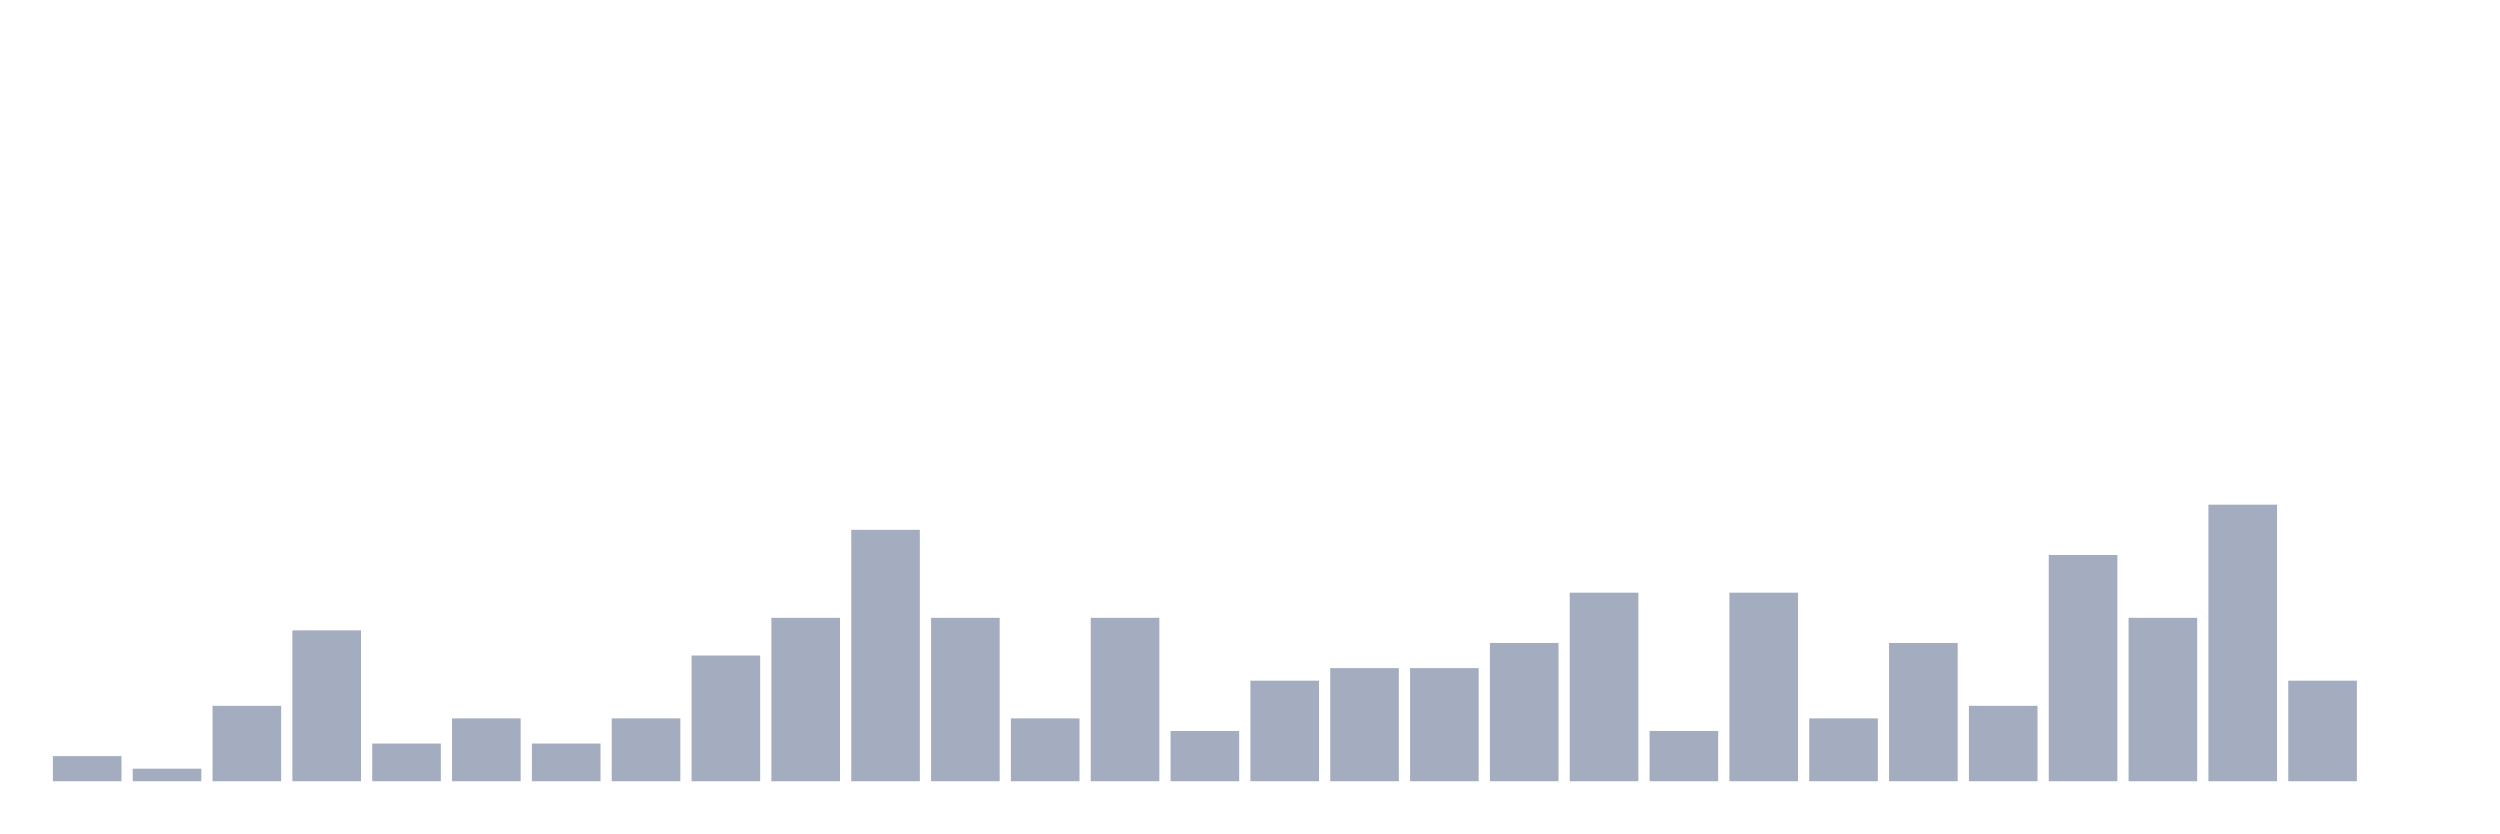
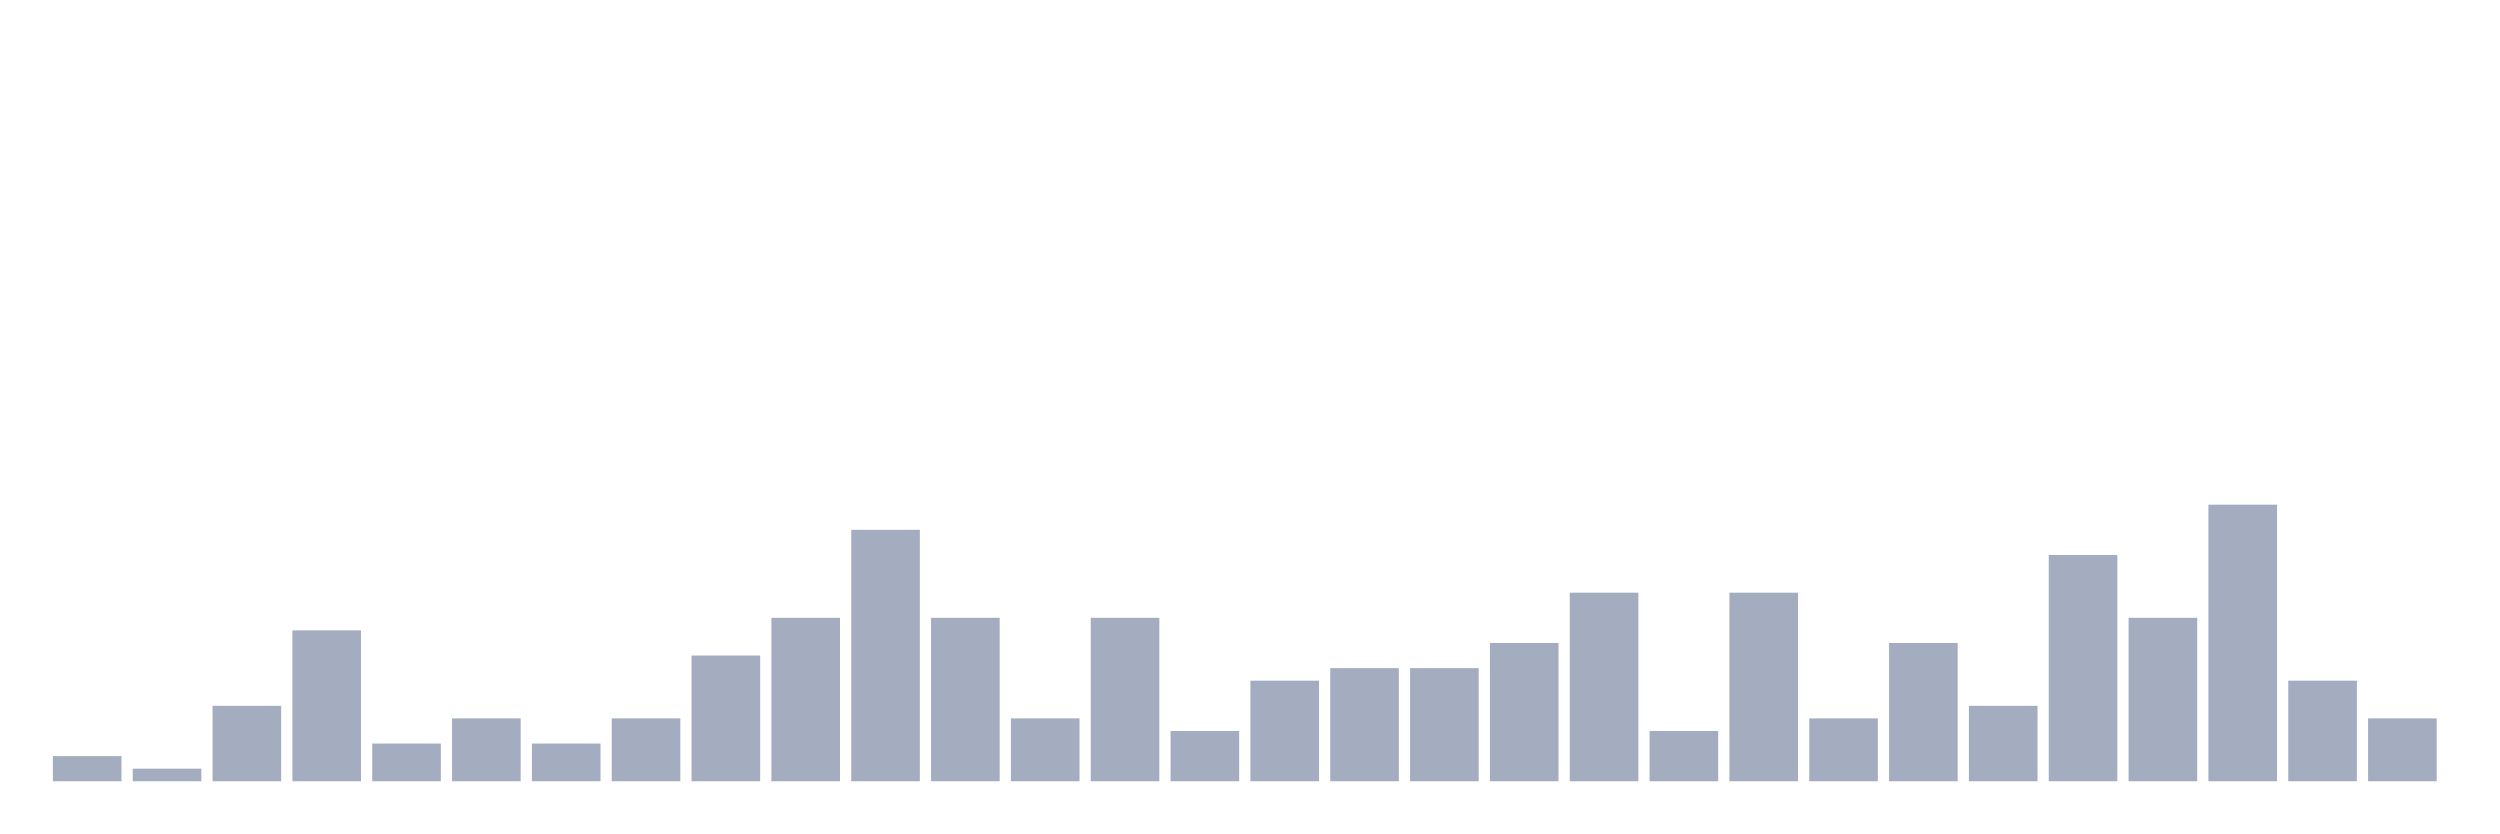
<svg xmlns="http://www.w3.org/2000/svg" viewBox="0 0 480 160">
  <g transform="translate(10,10)">
    <rect class="bar" x="0.153" width="13.175" y="135.172" height="4.828" fill="rgb(164,173,192)" />
    <rect class="bar" x="15.482" width="13.175" y="137.586" height="2.414" fill="rgb(164,173,192)" />
    <rect class="bar" x="30.81" width="13.175" y="125.517" height="14.483" fill="rgb(164,173,192)" />
    <rect class="bar" x="46.138" width="13.175" y="111.034" height="28.966" fill="rgb(164,173,192)" />
    <rect class="bar" x="61.466" width="13.175" y="132.759" height="7.241" fill="rgb(164,173,192)" />
    <rect class="bar" x="76.794" width="13.175" y="127.931" height="12.069" fill="rgb(164,173,192)" />
    <rect class="bar" x="92.123" width="13.175" y="132.759" height="7.241" fill="rgb(164,173,192)" />
    <rect class="bar" x="107.451" width="13.175" y="127.931" height="12.069" fill="rgb(164,173,192)" />
    <rect class="bar" x="122.779" width="13.175" y="115.862" height="24.138" fill="rgb(164,173,192)" />
    <rect class="bar" x="138.107" width="13.175" y="108.621" height="31.379" fill="rgb(164,173,192)" />
    <rect class="bar" x="153.436" width="13.175" y="91.724" height="48.276" fill="rgb(164,173,192)" />
    <rect class="bar" x="168.764" width="13.175" y="108.621" height="31.379" fill="rgb(164,173,192)" />
    <rect class="bar" x="184.092" width="13.175" y="127.931" height="12.069" fill="rgb(164,173,192)" />
    <rect class="bar" x="199.42" width="13.175" y="108.621" height="31.379" fill="rgb(164,173,192)" />
    <rect class="bar" x="214.748" width="13.175" y="130.345" height="9.655" fill="rgb(164,173,192)" />
    <rect class="bar" x="230.077" width="13.175" y="120.69" height="19.31" fill="rgb(164,173,192)" />
    <rect class="bar" x="245.405" width="13.175" y="118.276" height="21.724" fill="rgb(164,173,192)" />
    <rect class="bar" x="260.733" width="13.175" y="118.276" height="21.724" fill="rgb(164,173,192)" />
    <rect class="bar" x="276.061" width="13.175" y="113.448" height="26.552" fill="rgb(164,173,192)" />
    <rect class="bar" x="291.39" width="13.175" y="103.793" height="36.207" fill="rgb(164,173,192)" />
    <rect class="bar" x="306.718" width="13.175" y="130.345" height="9.655" fill="rgb(164,173,192)" />
    <rect class="bar" x="322.046" width="13.175" y="103.793" height="36.207" fill="rgb(164,173,192)" />
    <rect class="bar" x="337.374" width="13.175" y="127.931" height="12.069" fill="rgb(164,173,192)" />
    <rect class="bar" x="352.702" width="13.175" y="113.448" height="26.552" fill="rgb(164,173,192)" />
    <rect class="bar" x="368.031" width="13.175" y="125.517" height="14.483" fill="rgb(164,173,192)" />
    <rect class="bar" x="383.359" width="13.175" y="96.552" height="43.448" fill="rgb(164,173,192)" />
    <rect class="bar" x="398.687" width="13.175" y="108.621" height="31.379" fill="rgb(164,173,192)" />
    <rect class="bar" x="414.015" width="13.175" y="86.897" height="53.103" fill="rgb(164,173,192)" />
    <rect class="bar" x="429.344" width="13.175" y="120.69" height="19.31" fill="rgb(164,173,192)" />
-     <rect class="bar" x="444.672" width="13.175" y="140" height="0" fill="rgb(164,173,192)" />
+     <rect class="bar" x="444.672" width="13.175" y="127.931" height="12.069" fill="rgb(164,173,192)" />
  </g>
</svg>
